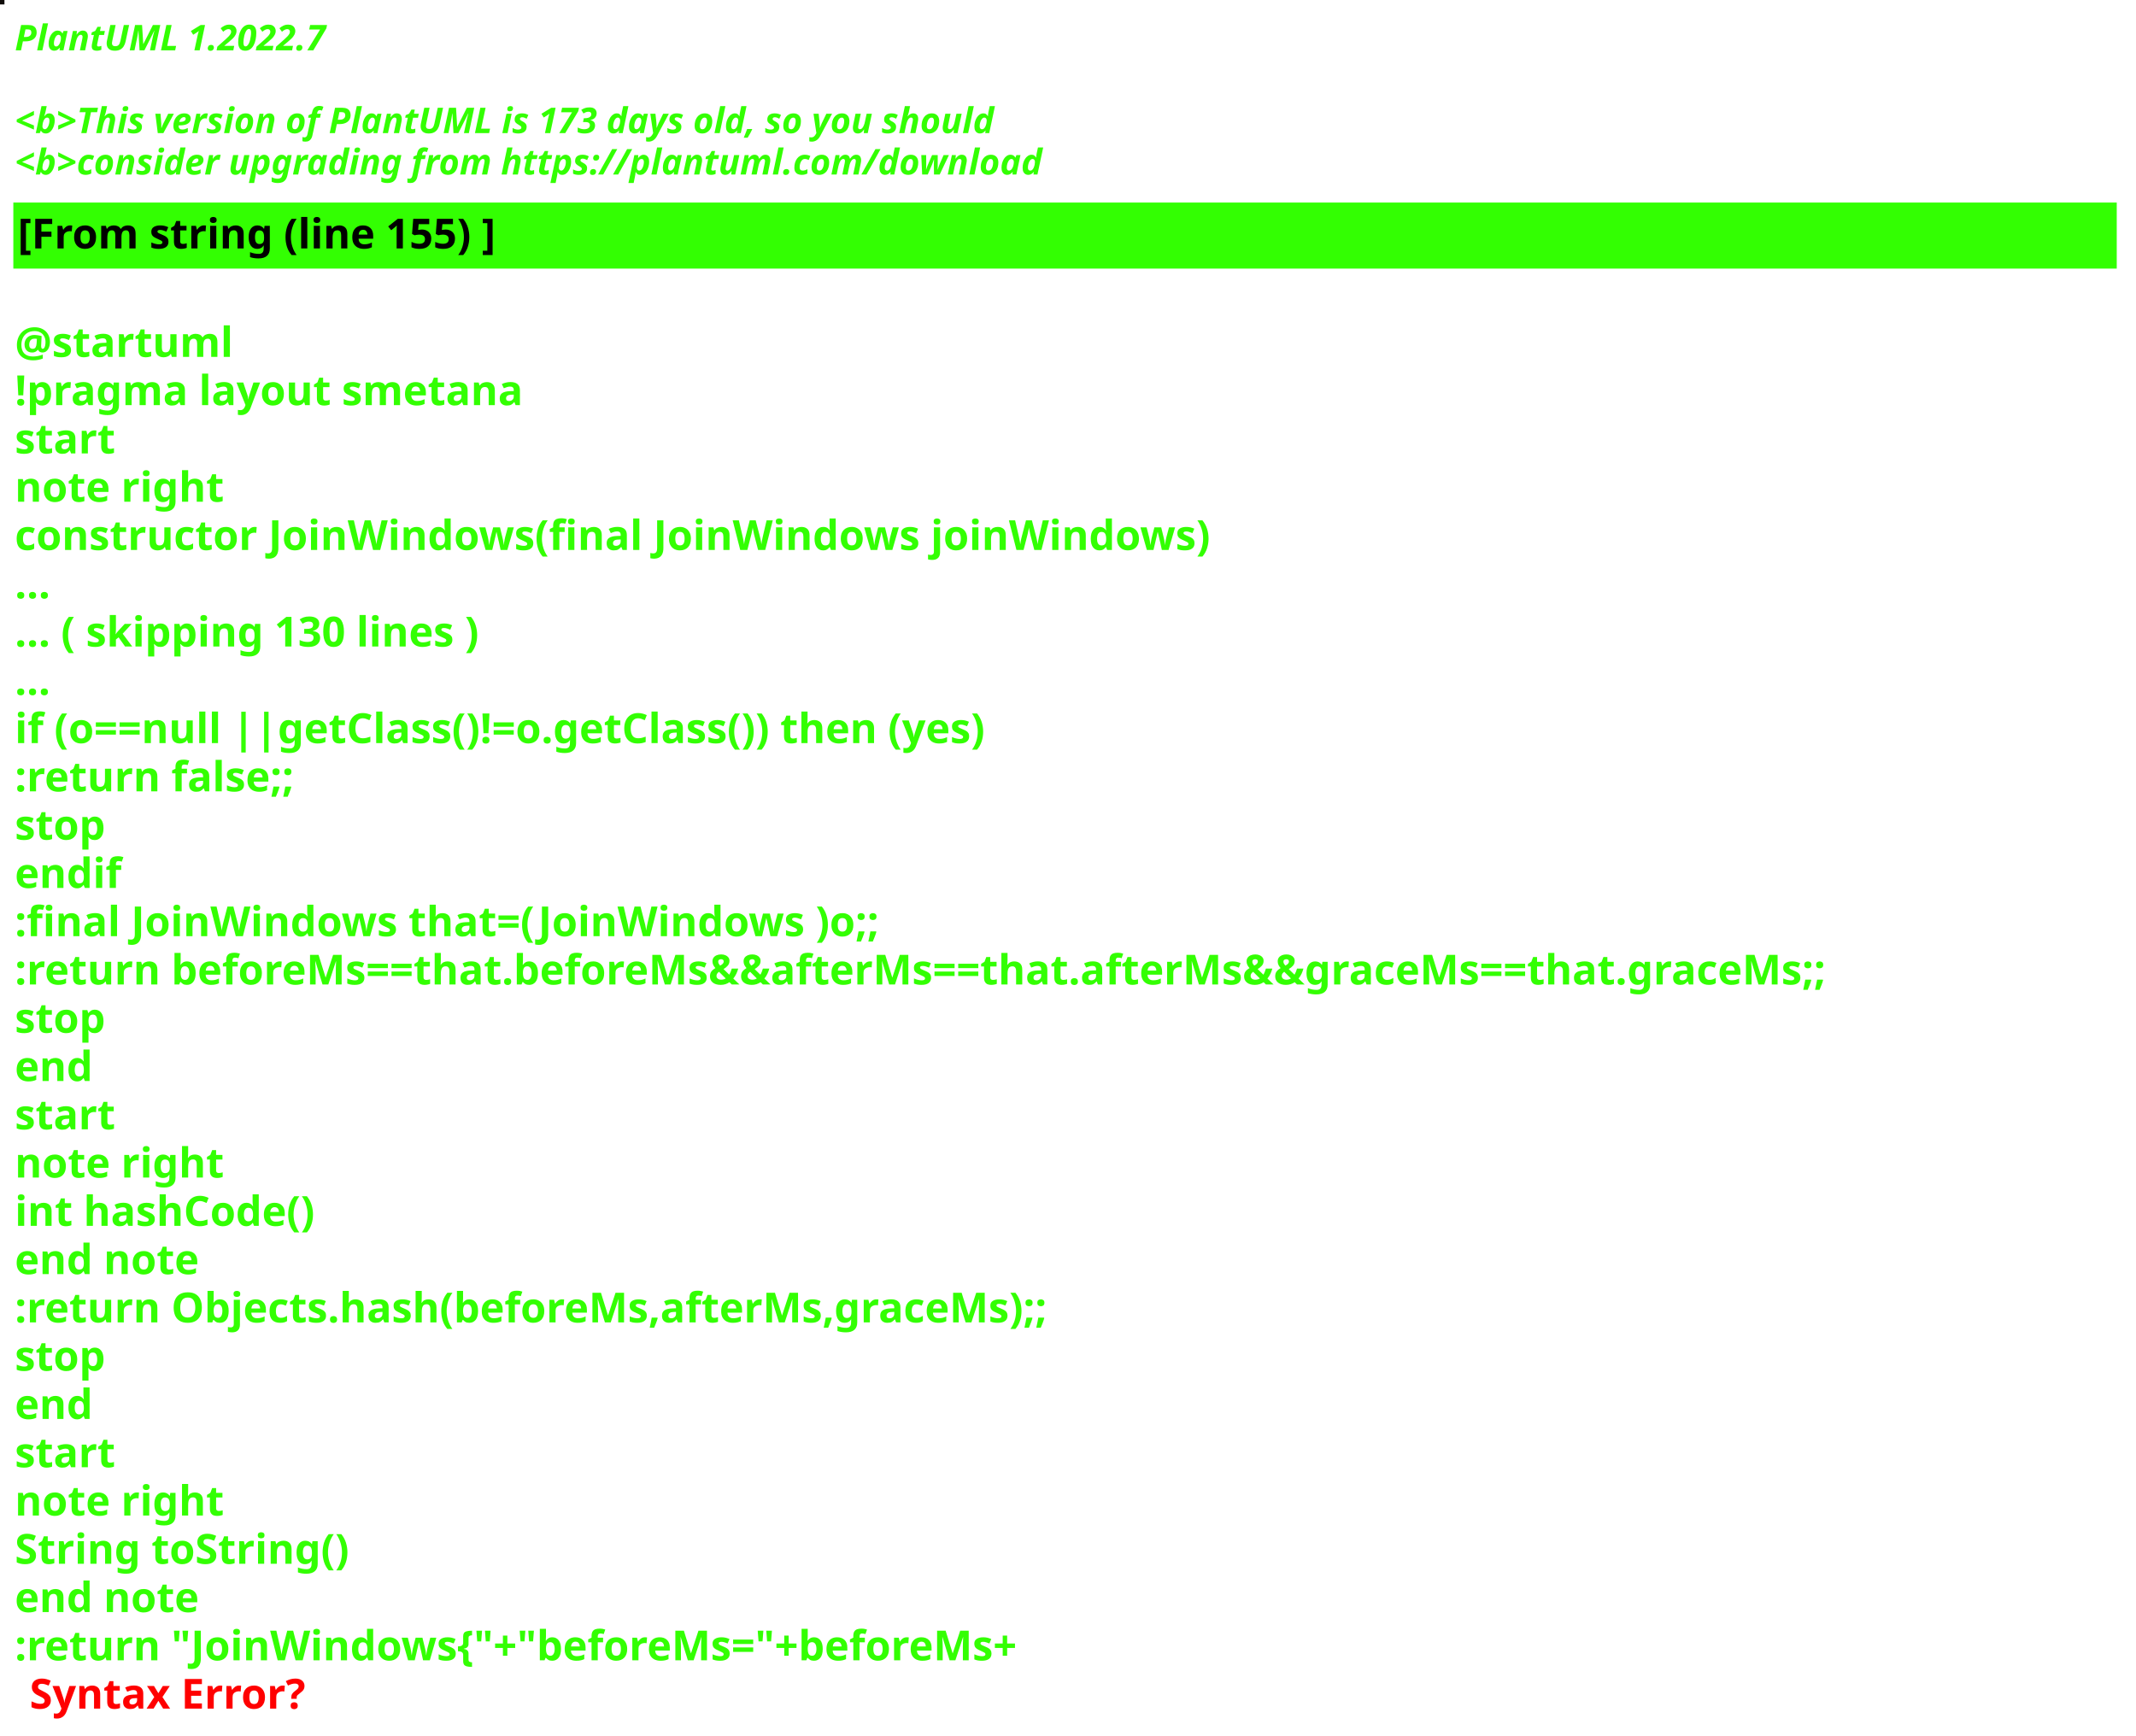
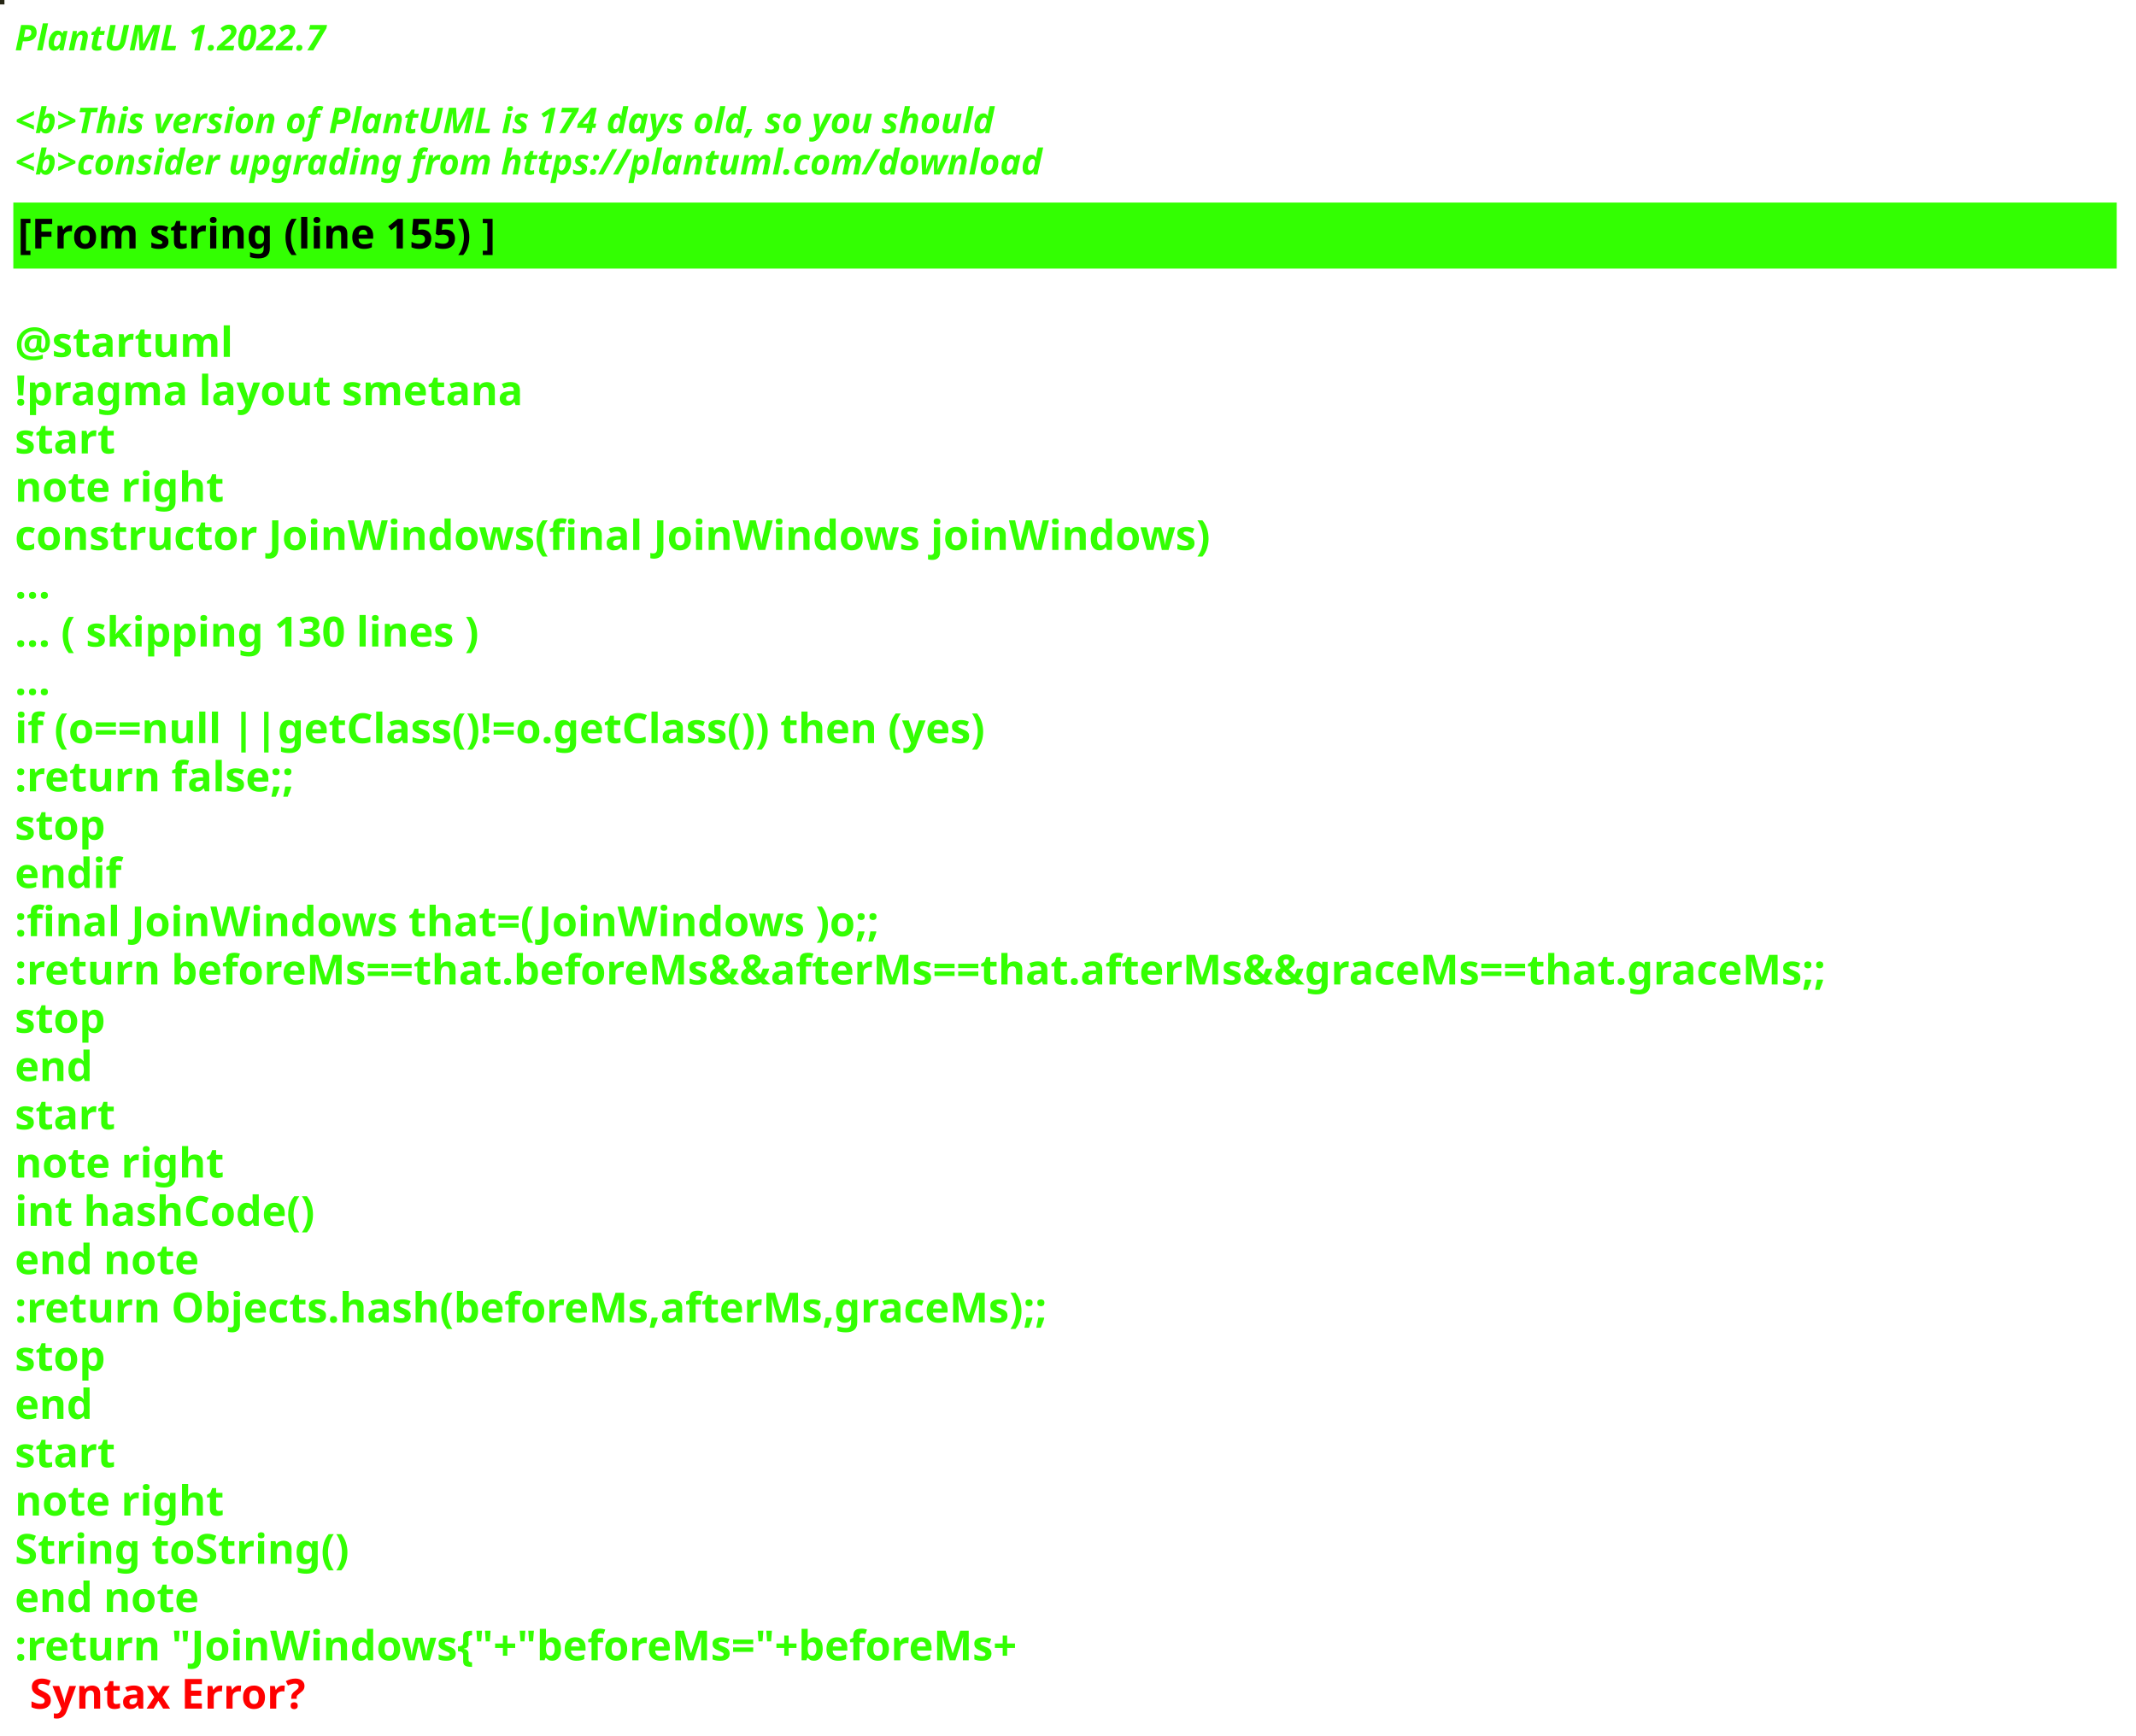
<svg xmlns="http://www.w3.org/2000/svg" contentStyleType="text/css" height="586px" preserveAspectRatio="none" style="width:721px;height:586px;background:#000000;" version="1.1" viewBox="0 0 721 586" width="721px" zoomAndPan="magnify">
  <defs />
  <g>
-     <rect fill="#100C0A" height="1" style="stroke:#100C0A;stroke-width:1.0;" width="1" x="0" y="0" />
+     <rect fill="#262614" height="1" style="stroke:#262614;stroke-width:1.0;" width="1" x="0" y="0" />
    <text fill="#33FF02" font-family="sans-serif" font-size="12" font-style="italic" font-weight="bold" lengthAdjust="spacing" textLength="127" x="5" y="17">PlantUML 1.2022.7</text>
    <text fill="#33FF02" font-family="sans-serif" font-size="12" font-style="italic" font-weight="bold" lengthAdjust="spacing" textLength="4" x="5" y="30.969"> </text>
-     <text fill="#33FF02" font-family="sans-serif" font-size="12" font-style="italic" font-weight="bold" lengthAdjust="spacing" textLength="399" x="5" y="44.938">&lt;b&gt;This version of PlantUML is 173 days old, so you should</text>
+     <text fill="#33FF02" font-family="sans-serif" font-size="12" font-style="italic" font-weight="bold" lengthAdjust="spacing" textLength="399" x="5" y="44.938">&lt;b&gt;This version of PlantUML is 174 days old, so you should</text>
    <text fill="#33FF02" font-family="sans-serif" font-size="12" font-style="italic" font-weight="bold" lengthAdjust="spacing" textLength="408" x="5" y="58.906">&lt;b&gt;consider upgrading from https://plantuml.com/download</text>
    <rect fill="#33FF02" height="21.297" style="stroke:#33FF02;stroke-width:1.0;" width="709" x="5" y="68.875" />
    <text fill="#000000" font-family="sans-serif" font-size="14" font-weight="bold" lengthAdjust="spacing" textLength="188" x="6" y="83.875">[From string (line 155) ]</text>
    <text fill="#33FF02" font-family="sans-serif" font-size="14" font-weight="bold" lengthAdjust="spacing" textLength="5" x="5" y="104.172"> </text>
    <text fill="#33FF02" font-family="sans-serif" font-size="14" font-weight="bold" lengthAdjust="spacing" textLength="79" x="5" y="120.469">@startuml</text>
    <text fill="#33FF02" font-family="sans-serif" font-size="14" font-weight="bold" lengthAdjust="spacing" textLength="190" x="5" y="136.766">!pragma layout smetana</text>
    <text fill="#33FF02" font-family="sans-serif" font-size="14" font-weight="bold" lengthAdjust="spacing" textLength="37" x="5" y="153.062">start</text>
    <text fill="#33FF02" font-family="sans-serif" font-size="14" font-weight="bold" lengthAdjust="spacing" textLength="78" x="5" y="169.359">note right</text>
    <text fill="#33FF02" font-family="sans-serif" font-size="14" font-weight="bold" lengthAdjust="spacing" textLength="453" x="5" y="185.656">constructor JoinWindows(final JoinWindows joinWindows)</text>
    <text fill="#33FF02" font-family="sans-serif" font-size="14" font-weight="bold" lengthAdjust="spacing" textLength="15" x="5" y="201.953">...</text>
    <text fill="#33FF02" font-family="sans-serif" font-size="14" font-weight="bold" lengthAdjust="spacing" textLength="185" x="5" y="218.25">... ( skipping 130 lines )</text>
    <text fill="#33FF02" font-family="sans-serif" font-size="14" font-weight="bold" lengthAdjust="spacing" textLength="15" x="5" y="234.547">...</text>
    <text fill="#33FF02" font-family="sans-serif" font-size="14" font-weight="bold" lengthAdjust="spacing" textLength="383" x="5" y="250.844">if (o==null ||getClass()!=o.getClass()) then (yes)</text>
    <text fill="#33FF02" font-family="sans-serif" font-size="14" font-weight="bold" lengthAdjust="spacing" textLength="111" x="5" y="267.141">:return false;;</text>
    <text fill="#33FF02" font-family="sans-serif" font-size="14" font-weight="bold" lengthAdjust="spacing" textLength="35" x="5" y="283.438">stop</text>
    <text fill="#33FF02" font-family="sans-serif" font-size="14" font-weight="bold" lengthAdjust="spacing" textLength="40" x="5" y="299.734">endif</text>
    <text fill="#33FF02" font-family="sans-serif" font-size="14" font-weight="bold" lengthAdjust="spacing" textLength="331" x="5" y="316.031">:final JoinWindows that=(JoinWindows )o;;</text>
    <text fill="#33FF02" font-family="sans-serif" font-size="14" font-weight="bold" lengthAdjust="spacing" textLength="709" x="5" y="332.328">:return beforeMs==that.beforeMs&amp;&amp;afterMs==that.afterMs&amp;&amp;graceMs==that.graceMs;;</text>
    <text fill="#33FF02" font-family="sans-serif" font-size="14" font-weight="bold" lengthAdjust="spacing" textLength="35" x="5" y="348.625">stop</text>
    <text fill="#33FF02" font-family="sans-serif" font-size="14" font-weight="bold" lengthAdjust="spacing" textLength="30" x="5" y="364.922">end</text>
    <text fill="#33FF02" font-family="sans-serif" font-size="14" font-weight="bold" lengthAdjust="spacing" textLength="37" x="5" y="381.219">start</text>
    <text fill="#33FF02" font-family="sans-serif" font-size="14" font-weight="bold" lengthAdjust="spacing" textLength="78" x="5" y="397.516">note right</text>
    <text fill="#33FF02" font-family="sans-serif" font-size="14" font-weight="bold" lengthAdjust="spacing" textLength="116" x="5" y="413.812">int hashCode()</text>
    <text fill="#33FF02" font-family="sans-serif" font-size="14" font-weight="bold" lengthAdjust="spacing" textLength="71" x="5" y="430.109">end note</text>
    <text fill="#33FF02" font-family="sans-serif" font-size="14" font-weight="bold" lengthAdjust="spacing" textLength="400" x="5" y="446.406">:return Objects.hash(beforeMs,afterMs,graceMs);;</text>
    <text fill="#33FF02" font-family="sans-serif" font-size="14" font-weight="bold" lengthAdjust="spacing" textLength="35" x="5" y="462.703">stop</text>
    <text fill="#33FF02" font-family="sans-serif" font-size="14" font-weight="bold" lengthAdjust="spacing" textLength="30" x="5" y="479">end</text>
    <text fill="#33FF02" font-family="sans-serif" font-size="14" font-weight="bold" lengthAdjust="spacing" textLength="37" x="5" y="495.297">start</text>
    <text fill="#33FF02" font-family="sans-serif" font-size="14" font-weight="bold" lengthAdjust="spacing" textLength="78" x="5" y="511.594">note right</text>
    <text fill="#33FF02" font-family="sans-serif" font-size="14" font-weight="bold" lengthAdjust="spacing" textLength="127" x="5" y="527.891">String toString()</text>
    <text fill="#33FF02" font-family="sans-serif" font-size="14" font-weight="bold" lengthAdjust="spacing" textLength="71" x="5" y="544.188">end note</text>
    <text fill="#33FF02" font-family="sans-serif" font-size="14" font-weight="bold" lengthAdjust="spacing" text-decoration="wavy underline" textLength="397" x="5" y="560.484">:return "JoinWindows{"+"beforeMs="+beforeMs+</text>
    <text fill="#FF0000" font-family="sans-serif" font-size="14" font-weight="bold" lengthAdjust="spacing" textLength="106" x="10" y="576.781">Syntax Error?</text>
  </g>
</svg>
